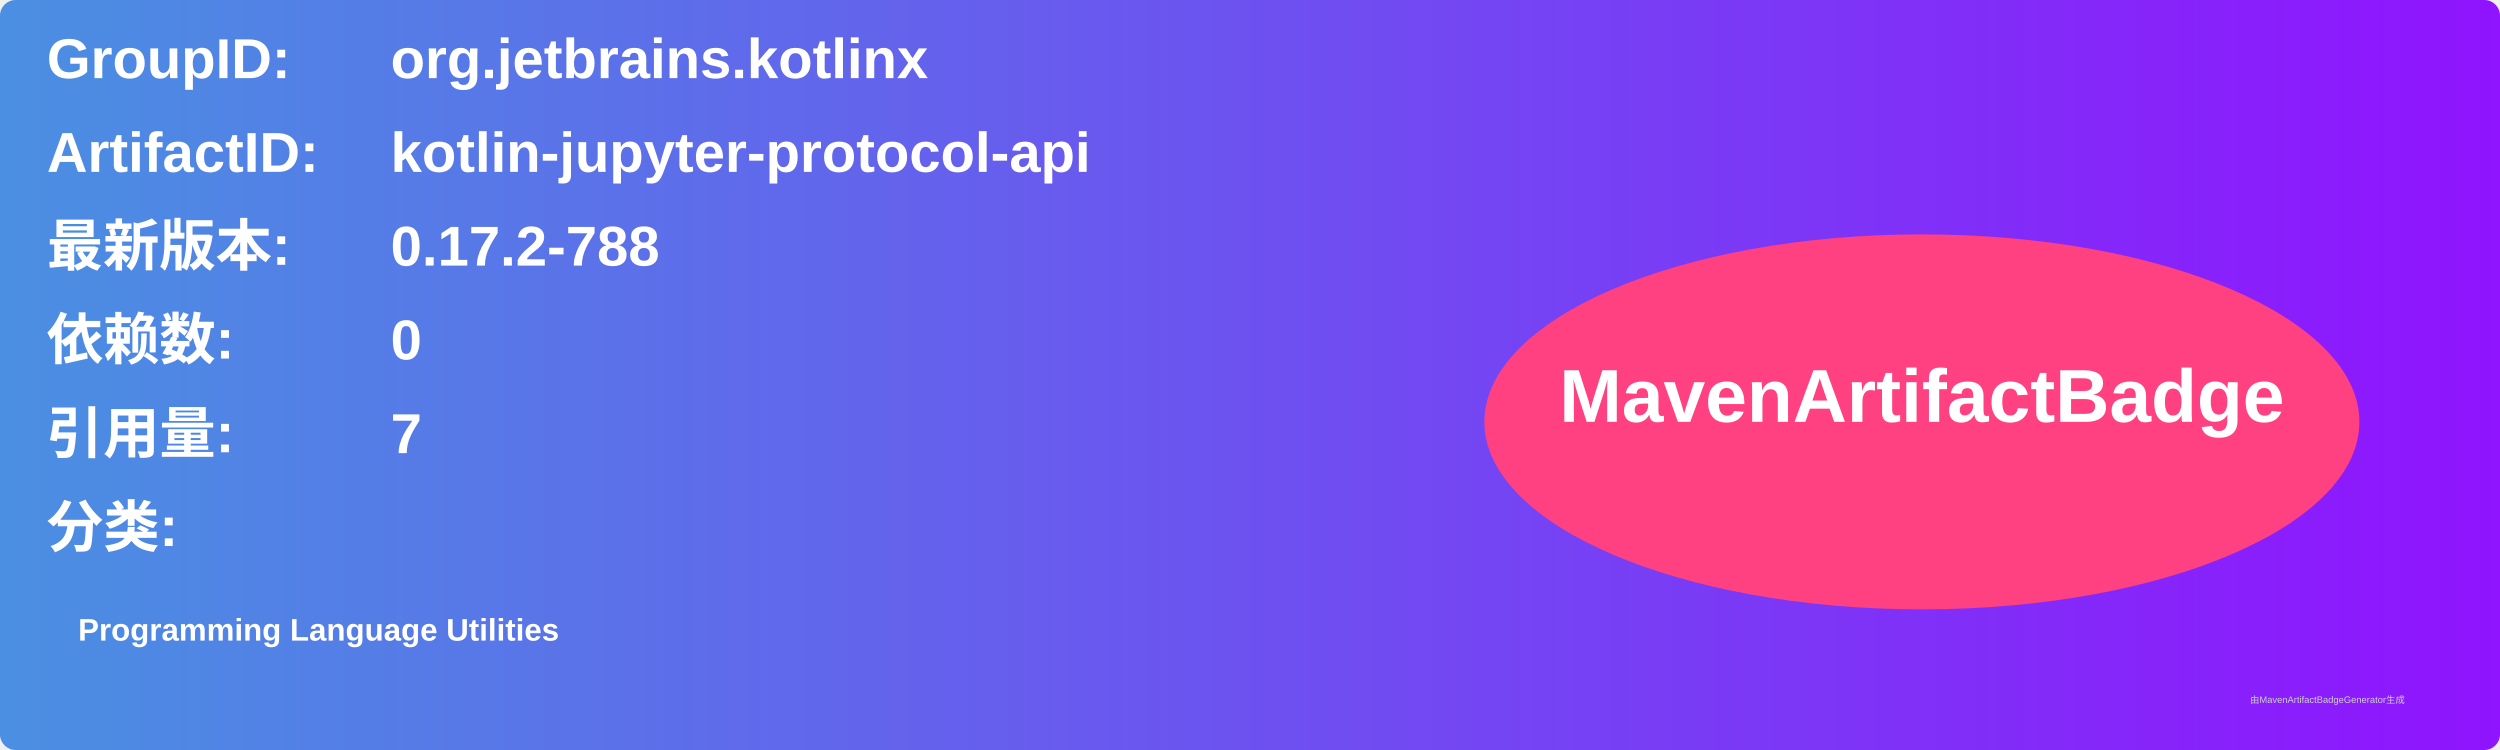
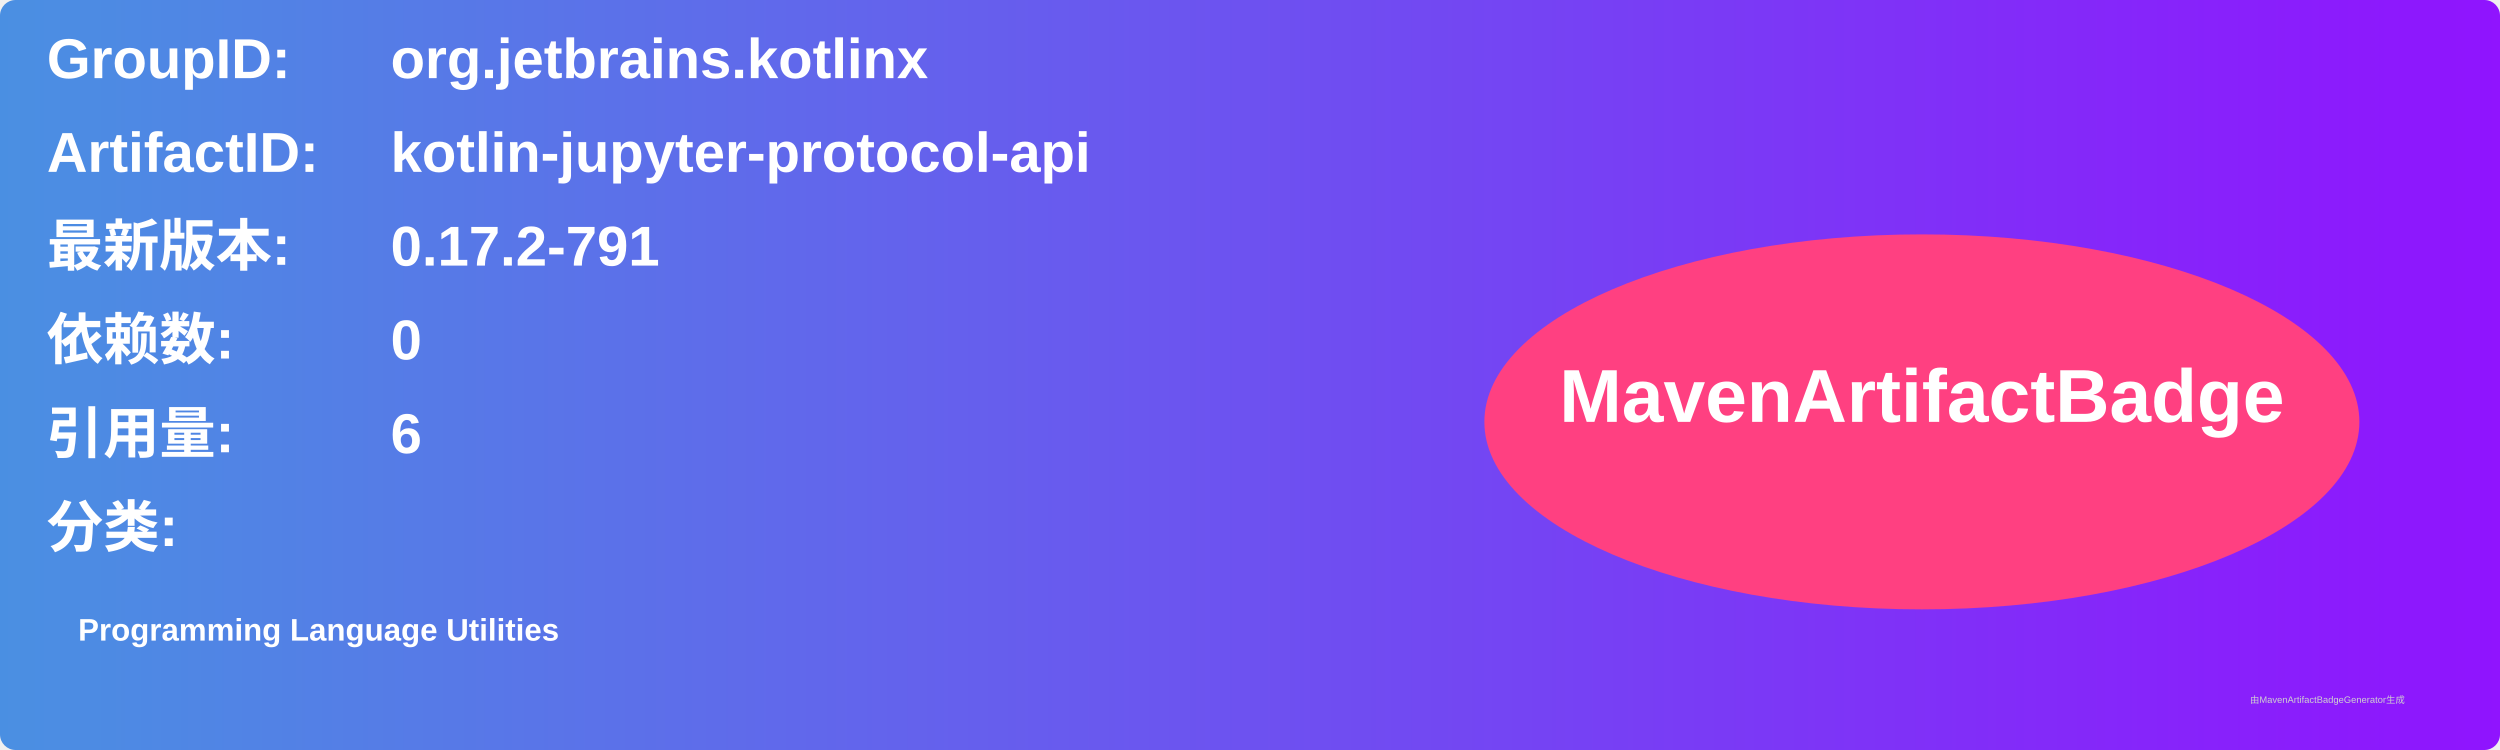
<svg xmlns="http://www.w3.org/2000/svg" width="800" height="240" viewBox="0 0 800 240">
  <linearGradient id="grad" x1="0%" y1="0%" x2="100%" y2="0%">
    <stop offset="0%" stop-color="#4a90e2" />
    <stop offset="100%" stop-color="#9013fe" />
  </linearGradient>
  <rect width="100%" height="100%" rx="5" ry="5" fill="url(#grad)" />
  <g transform="translate(15, 15)">
    <text x="0" y="10" font-family="Arial" font-size="18" fill="white" font-weight="bold" width="260">GroupID:</text>
    <text x="110" y="10" font-family="Arial" font-size="18" fill="white" font-weight="bold" width="460">org.jetbrains.kotlinx</text>
    <text x="0" y="40" font-family="Arial" font-size="18" fill="white" font-weight="bold" width="260">ArtifactID:</text>
    <text x="110" y="40" font-family="Arial" font-size="18" fill="white" font-weight="bold" width="460">kotlin-jupyter-protocol-api</text>
    <text x="0" y="70" font-family="Arial" font-size="18" fill="white" font-weight="bold">最新版本:</text>
    <text x="110" y="70" font-family="Arial" font-size="18" fill="white" font-weight="bold">
-       <tspan font-weight="bold">0.17.2-788</tspan>
+       <tspan font-weight="bold">0.17.2-791</tspan>
    </text>
    <text x="0" y="100" font-family="Arial" font-size="18" fill="white" font-weight="bold">依赖数: </text>
    <text x="110" y="100" font-family="Arial" font-size="18" fill="white">
      <tspan font-weight="bold">0</tspan>
    </text>
    <text x="0" y="130" font-family="Arial" font-size="18" fill="white" font-weight="bold">引用量: </text>
    <text x="110" y="130" font-family="Arial" font-size="18" fill="white">
-       <tspan font-weight="bold">7</tspan>
+       <tspan font-weight="bold">6</tspan>
    </text>
    <text x="0" y="160" font-family="Arial" font-size="18" fill="white" font-weight="bold">分类:</text>
    <text x="10" y="190" font-family="Arial" font-size="10" fill="white">
      <tspan font-weight="bold">Programming Language Utilities</tspan>
    </text>
    <ellipse cx="600" cy="120" rx="140" ry="60" fill="#ff4081" />
    <text x="600" y="120" text-anchor="middle" font-family="Arial" font-size="24" fill="white" font-weight="bold">MavenArtifactBadge</text>
  </g>
  <text x="720" y="225" font-family="Arial" font-size="3" fill="#d0d0d0">由MavenArtifactBadgeGenerator生成</text>
</svg>
